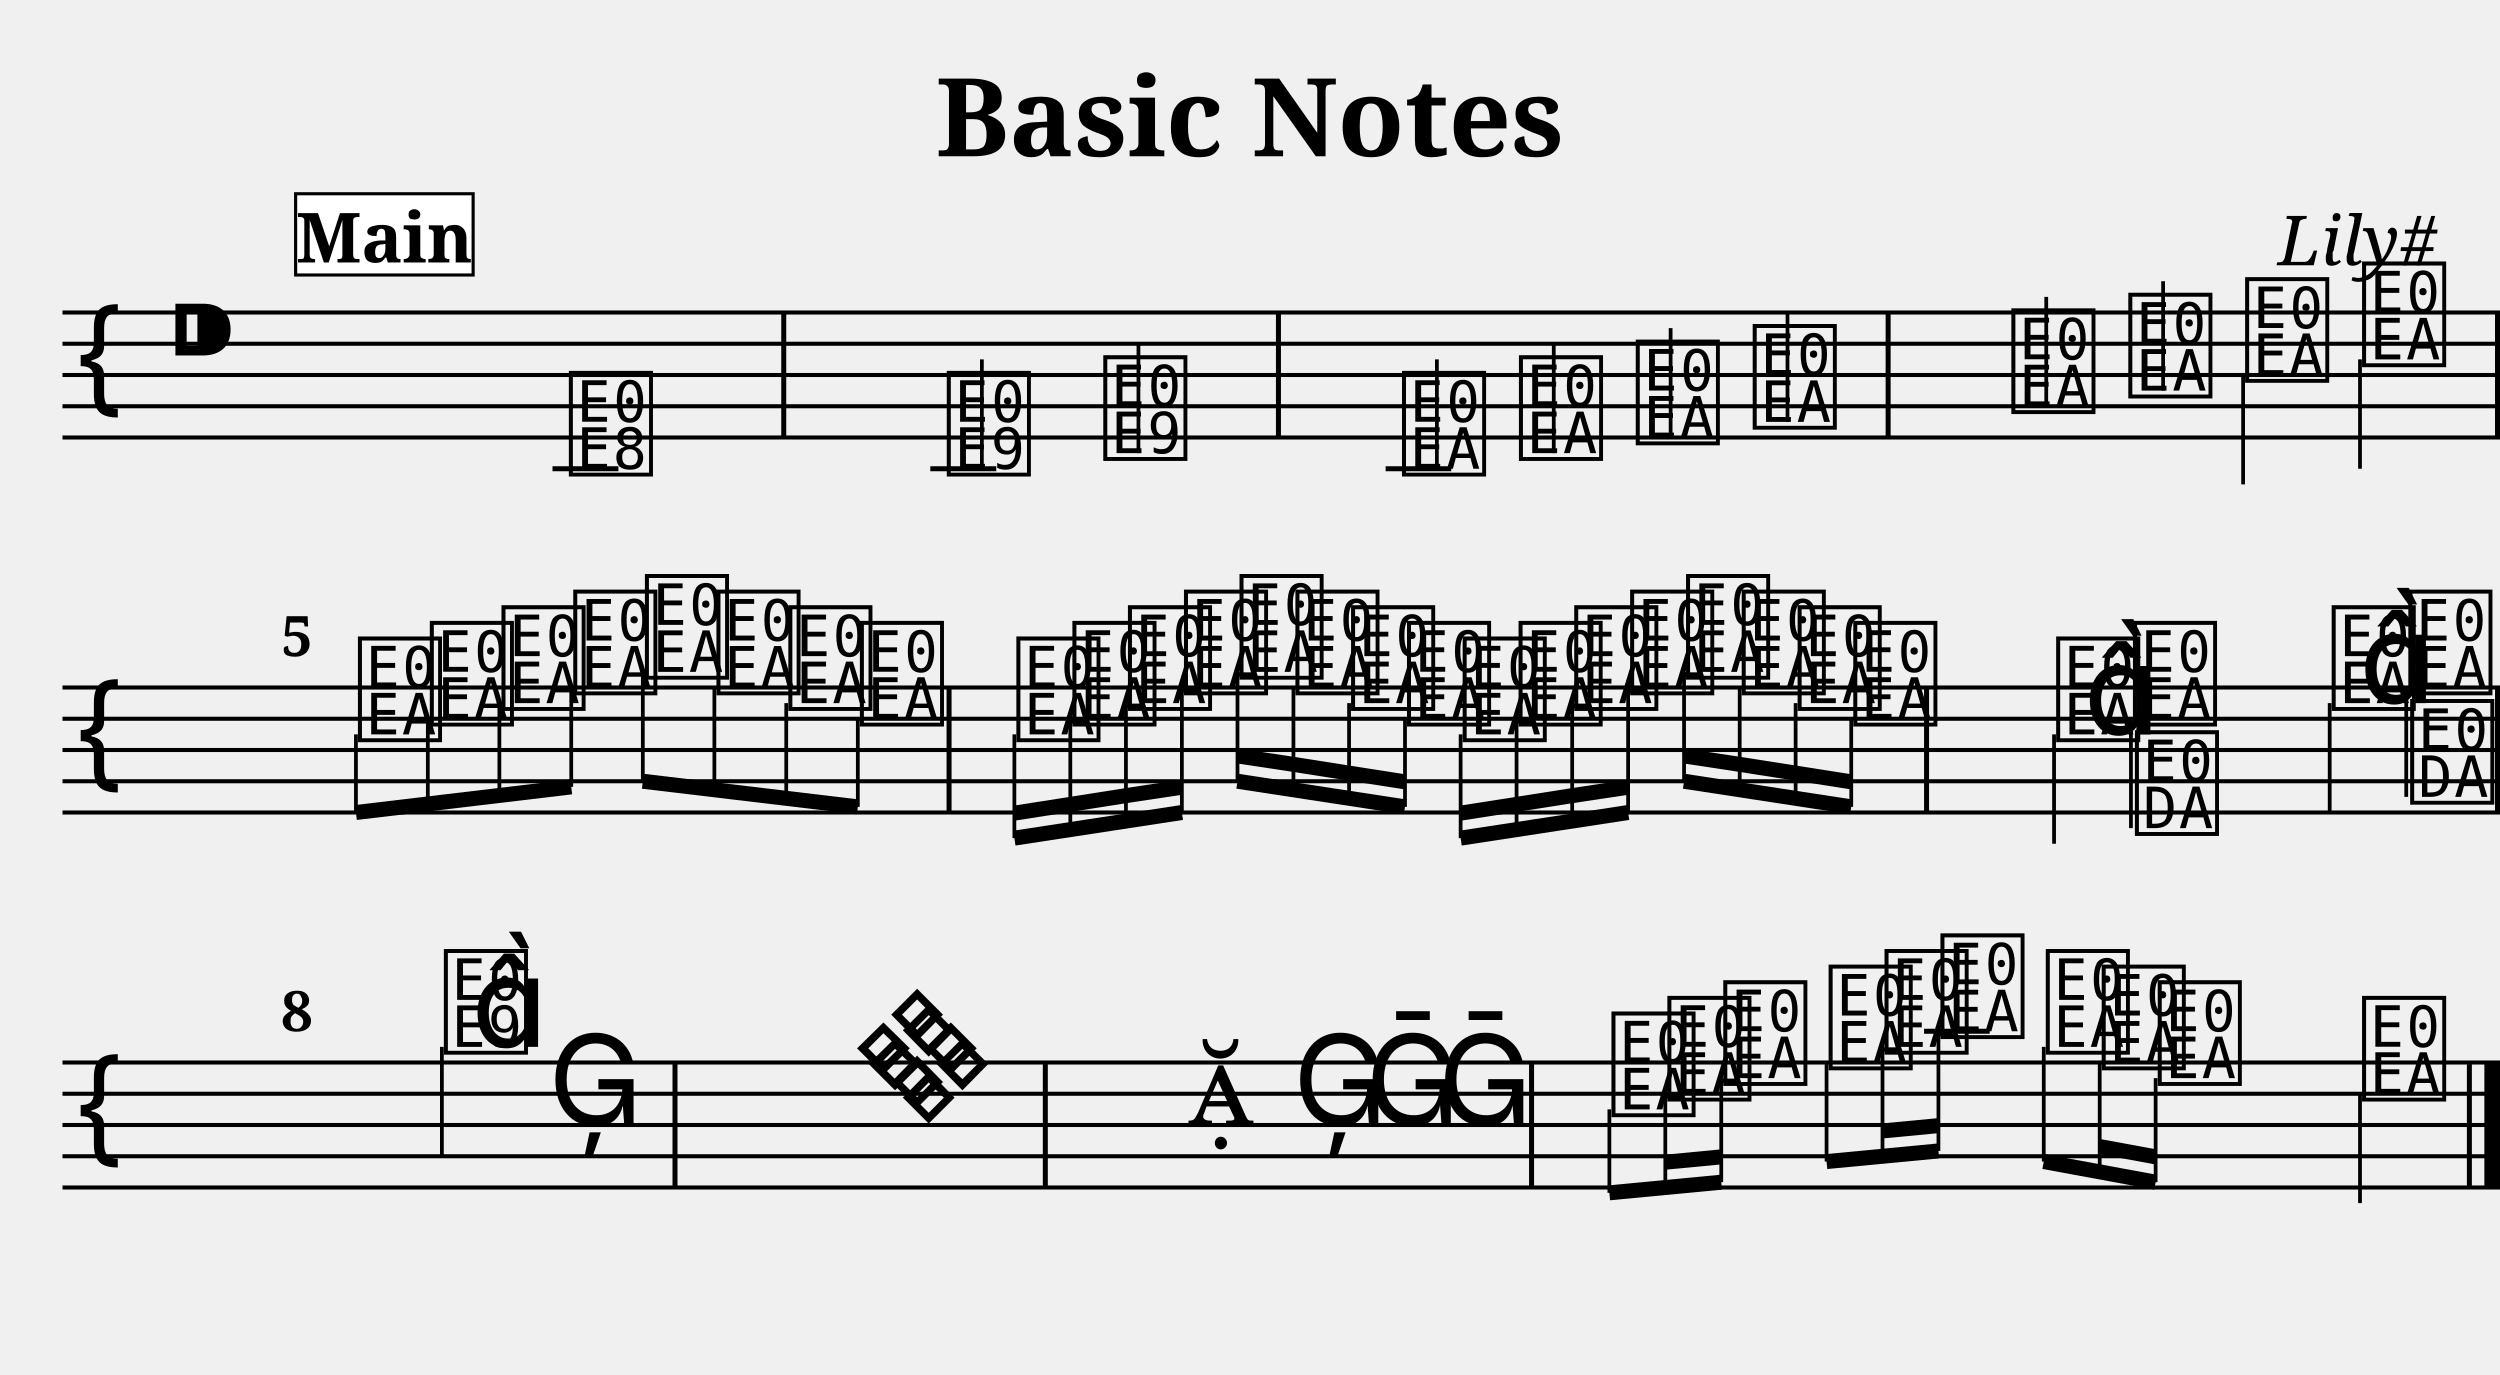
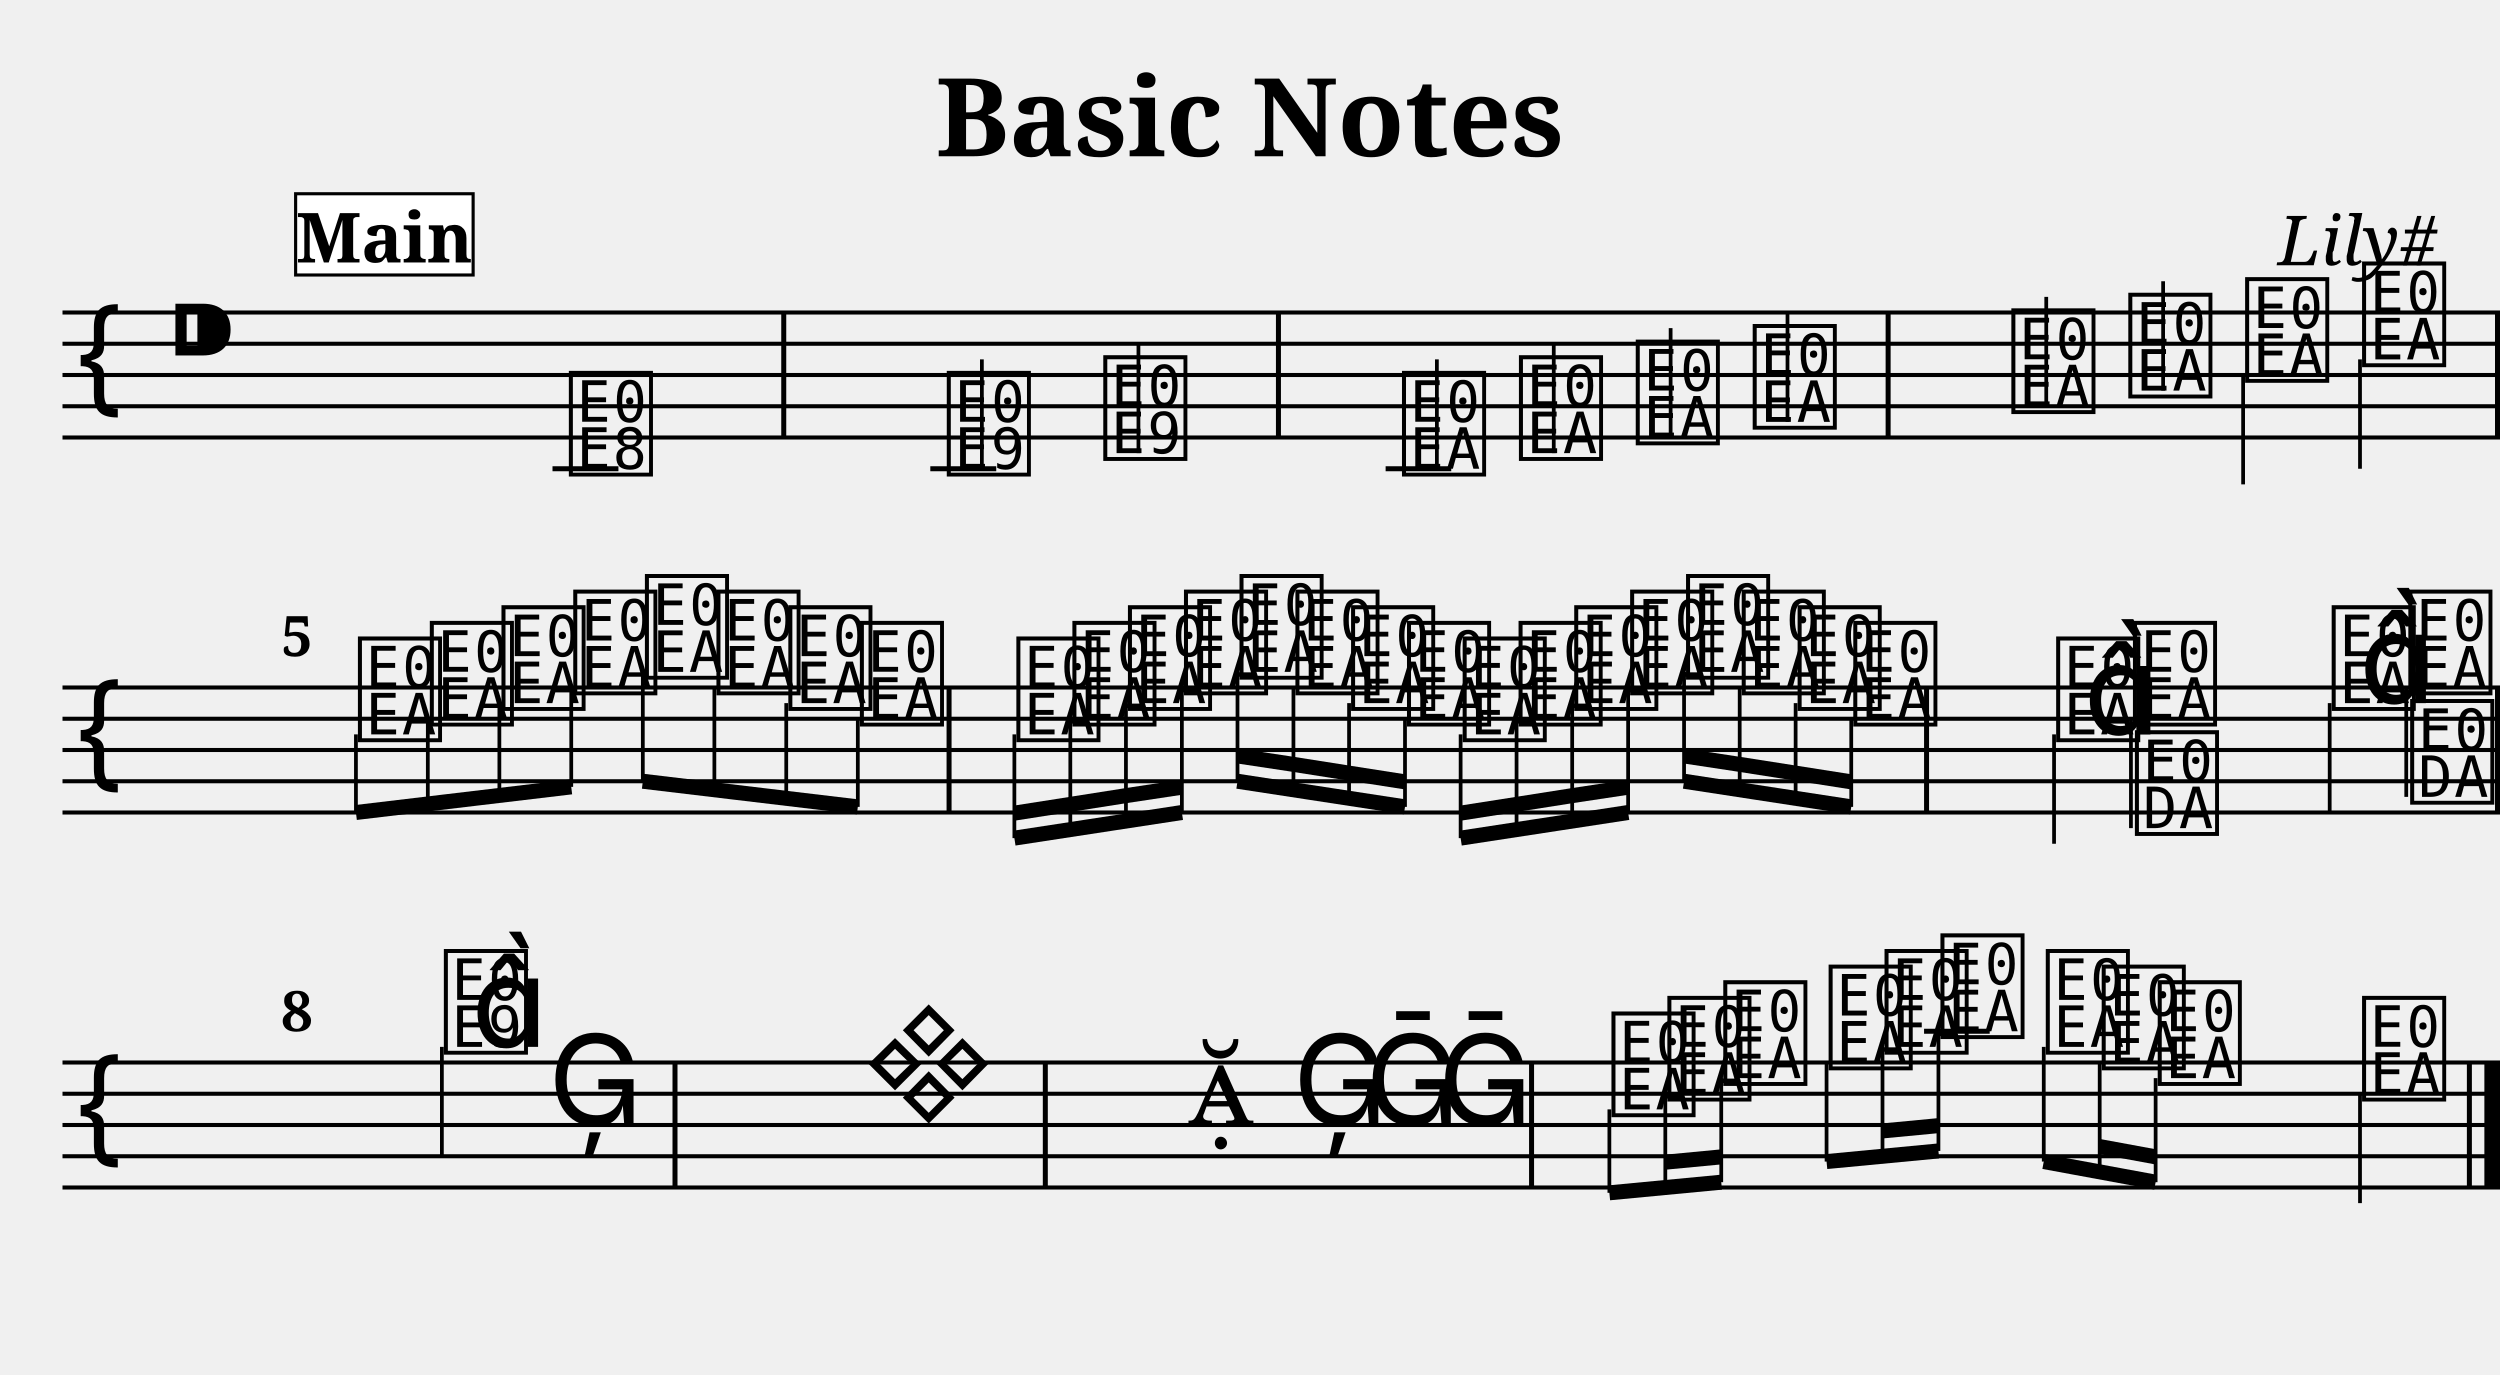
<svg xmlns="http://www.w3.org/2000/svg" width="800.0" height="440.0" viewBox="0 0 80.00 44.00">
  <style>
  @font-face { font-family: 'Emmentaler'; src: local('Emmentaler'); }
  .music { font-family: 'Emmentaler', serif; }
</style>
  <text x="40.00" y="5.00" font-size="3.49" font-family="serif" font-weight="bold" text-anchor="middle">Basic Notes</text>
  <text x="78.00" y="8.49" font-size="2.20" font-family="serif" font-style="italic" text-anchor="end">Lily#</text>
  <g transform="translate(2.00,0.00) scale(1,1)">
    <line x1="0.00" y1="10.00" x2="78.00" y2="10.00" stroke="#000000" stroke-width="0.130" />
    <line x1="0.00" y1="11.00" x2="78.00" y2="11.00" stroke="#000000" stroke-width="0.130" />
    <line x1="0.00" y1="12.00" x2="78.00" y2="12.00" stroke="#000000" stroke-width="0.130" />
    <line x1="0.00" y1="13.00" x2="78.00" y2="13.00" stroke="#000000" stroke-width="0.130" />
    <line x1="0.00" y1="14.00" x2="78.00" y2="14.00" stroke="#000000" stroke-width="0.130" />
    <text class="music" x="0.30" y="13.00" font-size="4.00"></text>
    <text class="music" x="3.30" y="12.00" font-size="4.00"></text>
    <text class="music" x="16.08" y="15.00" font-size="4.00" data-pos="178"></text>
    <line x1="15.68" y1="15.00" x2="17.79" y2="15.00" stroke="#000000" stroke-width="0.160" />
    <text class="music" x="28.17" y="15.00" font-size="4.00" data-pos="222"></text>
    <line x1="27.77" y1="15.00" x2="29.88" y2="15.00" stroke="#000000" stroke-width="0.160" />
    <line x1="29.42" y1="15.00" x2="29.42" y2="11.50" stroke="#000000" stroke-width="0.120" />
    <text class="music" x="33.18" y="14.50" font-size="4.00" data-pos="227"></text>
    <line x1="34.43" y1="14.50" x2="34.43" y2="11.00" stroke="#000000" stroke-width="0.120" />
    <text class="music" x="42.74" y="15.00" font-size="4.00" data-pos="282"></text>
    <line x1="42.34" y1="15.00" x2="44.44" y2="15.00" stroke="#000000" stroke-width="0.160" />
    <line x1="43.98" y1="15.00" x2="43.98" y2="11.50" stroke="#000000" stroke-width="0.120" />
    <text class="music" x="46.48" y="14.50" font-size="4.00" data-pos="287"></text>
    <line x1="47.72" y1="14.50" x2="47.72" y2="11.00" stroke="#000000" stroke-width="0.120" />
    <text class="music" x="50.22" y="14.00" font-size="4.00" data-pos="289"></text>
    <line x1="51.46" y1="14.00" x2="51.46" y2="10.50" stroke="#000000" stroke-width="0.120" />
    <text class="music" x="53.96" y="13.50" font-size="4.00" data-pos="291"></text>
    <line x1="55.20" y1="13.50" x2="55.20" y2="10.00" stroke="#000000" stroke-width="0.120" />
    <text class="music" x="62.24" y="13.00" font-size="4.00" data-pos="338"></text>
    <line x1="63.48" y1="13.00" x2="63.48" y2="9.50" stroke="#000000" stroke-width="0.120" />
    <text class="music" x="65.98" y="12.50" font-size="4.00" data-pos="343"></text>
    <line x1="67.22" y1="12.50" x2="67.22" y2="9.00" stroke="#000000" stroke-width="0.120" />
    <text class="music" x="69.72" y="12.00" font-size="4.00" data-pos="345"></text>
    <line x1="69.78" y1="12.00" x2="69.78" y2="15.50" stroke="#000000" stroke-width="0.120" />
    <text class="music" x="73.46" y="11.50" font-size="4.00" data-pos="347"></text>
    <line x1="73.52" y1="11.50" x2="73.52" y2="15.00" stroke="#000000" stroke-width="0.120" />
    <rect x="23.00" y="10.00" width="0.16" height="4.00" fill="#000000" />
    <rect x="38.83" y="10.00" width="0.16" height="4.00" fill="#000000" />
    <rect x="58.34" y="10.00" width="0.16" height="4.00" fill="#000000" />
    <rect x="77.84" y="10.00" width="0.16" height="4.00" fill="#000000" />
    <line x1="0.00" y1="22.00" x2="78.00" y2="22.00" stroke="#000000" stroke-width="0.130" />
    <line x1="0.00" y1="23.00" x2="78.00" y2="23.00" stroke="#000000" stroke-width="0.130" />
    <line x1="0.00" y1="24.00" x2="78.00" y2="24.00" stroke="#000000" stroke-width="0.130" />
    <line x1="0.00" y1="25.00" x2="78.00" y2="25.00" stroke="#000000" stroke-width="0.130" />
    <line x1="0.00" y1="26.00" x2="78.00" y2="26.00" stroke="#000000" stroke-width="0.130" />
    <text class="music" x="0.30" y="25.00" font-size="4.00"></text>
    <text class="music" x="9.33" y="23.50" font-size="4.00" data-pos="394"></text>
    <text class="music" x="11.63" y="23.00" font-size="4.00" data-pos="399"></text>
    <text class="music" x="13.92" y="22.50" font-size="4.00" data-pos="401"></text>
    <text class="music" x="16.22" y="22.00" font-size="4.00" data-pos="403"></text>
    <text class="music" x="18.51" y="21.50" font-size="4.00" data-pos="405"></text>
    <text class="music" x="20.80" y="22.00" font-size="4.00" data-pos="407"></text>
    <text class="music" x="23.10" y="22.50" font-size="4.00" data-pos="409"></text>
    <text class="music" x="25.39" y="23.00" font-size="4.00" data-pos="411"></text>
    <text class="music" x="30.40" y="23.50" font-size="4.00" data-pos="462"></text>
    <text class="music" x="32.19" y="23.00" font-size="4.00" data-pos="468"></text>
    <text class="music" x="33.97" y="22.50" font-size="4.00" data-pos="470"></text>
    <text class="music" x="35.76" y="22.00" font-size="4.00" data-pos="472"></text>
    <text class="music" x="37.54" y="21.50" font-size="4.00" data-pos="474"></text>
    <text class="music" x="39.33" y="22.00" font-size="4.00" data-pos="476"></text>
    <text class="music" x="41.11" y="22.50" font-size="4.00" data-pos="478"></text>
    <text class="music" x="42.90" y="23.00" font-size="4.00" data-pos="480"></text>
    <text class="music" x="44.68" y="23.50" font-size="4.00" data-pos="482"></text>
    <text class="music" x="46.47" y="23.00" font-size="4.00" data-pos="484"></text>
    <text class="music" x="48.25" y="22.50" font-size="4.00" data-pos="486"></text>
    <text class="music" x="50.04" y="22.00" font-size="4.00" data-pos="488"></text>
    <text class="music" x="51.83" y="21.50" font-size="4.00" data-pos="490"></text>
    <text class="music" x="53.61" y="22.00" font-size="4.00" data-pos="492"></text>
    <text class="music" x="55.40" y="22.50" font-size="4.00" data-pos="494"></text>
    <text class="music" x="57.18" y="23.00" font-size="4.00" data-pos="496"></text>
    <text class="music" x="63.67" y="23.50" font-size="4.00" data-pos="533"></text>
    <line x1="63.73" y1="23.50" x2="63.73" y2="27.00" stroke="#000000" stroke-width="0.120" />
    <text class="music" x="64.67" y="23.50" font-size="4.00"></text>
    <text class="music" x="66.13" y="23.00" font-size="4.00" data-pos="539"></text>
    <line x1="66.19" y1="23.00" x2="66.19" y2="26.50" stroke="#000000" stroke-width="0.120" />
    <text class="music" x="66.19" y="26.50" font-size="4.00"></text>
    <text class="music" x="72.49" y="22.50" font-size="4.00" data-pos="542"></text>
    <line x1="72.55" y1="22.50" x2="72.55" y2="26.00" stroke="#000000" stroke-width="0.120" />
    <text class="music" x="73.49" y="22.50" font-size="4.00"></text>
    <text class="music" x="74.94" y="22.00" font-size="4.00" data-pos="546"></text>
    <line x1="75.00" y1="22.00" x2="75.00" y2="25.50" stroke="#000000" stroke-width="0.120" />
    <text class="music" x="75.00" y="25.50" font-size="4.00"></text>
    <rect x="28.29" y="22.00" width="0.16" height="4.00" fill="#000000" />
    <rect x="59.57" y="22.00" width="0.16" height="4.00" fill="#000000" />
    <rect x="77.84" y="22.00" width="0.16" height="4.00" fill="#000000" />
    <line x1="9.39" y1="26.00" x2="16.28" y2="25.18" stroke="#000000" stroke-width="0.480" />
    <line x1="9.39" y1="23.50" x2="9.39" y2="26.00" stroke="#000000" stroke-width="0.120" />
    <line x1="11.69" y1="23.00" x2="11.69" y2="25.73" stroke="#000000" stroke-width="0.120" />
    <line x1="13.98" y1="22.50" x2="13.98" y2="25.45" stroke="#000000" stroke-width="0.120" />
    <line x1="16.28" y1="22.00" x2="16.28" y2="25.18" stroke="#000000" stroke-width="0.120" />
    <line x1="18.57" y1="25.00" x2="25.45" y2="25.82" stroke="#000000" stroke-width="0.480" />
    <line x1="18.57" y1="21.50" x2="18.57" y2="25.00" stroke="#000000" stroke-width="0.120" />
    <line x1="20.86" y1="22.00" x2="20.86" y2="25.27" stroke="#000000" stroke-width="0.120" />
    <line x1="23.16" y1="22.50" x2="23.16" y2="25.55" stroke="#000000" stroke-width="0.120" />
    <line x1="25.45" y1="23.00" x2="25.45" y2="25.82" stroke="#000000" stroke-width="0.120" />
    <line x1="30.46" y1="26.82" x2="35.82" y2="26.00" stroke="#000000" stroke-width="0.480" />
    <line x1="30.46" y1="26.02" x2="32.25" y2="25.74" stroke="#000000" stroke-width="0.480" />
    <line x1="32.25" y1="25.74" x2="34.03" y2="25.46" stroke="#000000" stroke-width="0.480" />
    <line x1="34.03" y1="25.46" x2="35.82" y2="25.19" stroke="#000000" stroke-width="0.480" />
    <line x1="30.46" y1="23.50" x2="30.46" y2="26.82" stroke="#000000" stroke-width="0.120" />
    <line x1="32.25" y1="23.00" x2="32.25" y2="26.55" stroke="#000000" stroke-width="0.120" />
    <line x1="34.03" y1="22.50" x2="34.03" y2="26.27" stroke="#000000" stroke-width="0.120" />
    <line x1="35.82" y1="22.00" x2="35.82" y2="26.00" stroke="#000000" stroke-width="0.120" />
    <line x1="37.60" y1="25.00" x2="42.96" y2="25.82" stroke="#000000" stroke-width="0.480" />
    <line x1="37.60" y1="24.19" x2="39.39" y2="24.46" stroke="#000000" stroke-width="0.480" />
    <line x1="39.39" y1="24.46" x2="41.17" y2="24.74" stroke="#000000" stroke-width="0.480" />
    <line x1="41.17" y1="24.74" x2="42.96" y2="25.02" stroke="#000000" stroke-width="0.480" />
    <line x1="37.60" y1="21.50" x2="37.60" y2="25.00" stroke="#000000" stroke-width="0.120" />
    <line x1="39.39" y1="22.00" x2="39.39" y2="25.27" stroke="#000000" stroke-width="0.120" />
    <line x1="41.17" y1="22.50" x2="41.17" y2="25.55" stroke="#000000" stroke-width="0.120" />
    <line x1="42.96" y1="23.00" x2="42.96" y2="25.82" stroke="#000000" stroke-width="0.120" />
    <line x1="44.74" y1="26.82" x2="50.10" y2="26.00" stroke="#000000" stroke-width="0.480" />
    <line x1="44.74" y1="26.02" x2="46.53" y2="25.74" stroke="#000000" stroke-width="0.480" />
    <line x1="46.53" y1="25.74" x2="48.31" y2="25.46" stroke="#000000" stroke-width="0.480" />
    <line x1="48.31" y1="25.46" x2="50.10" y2="25.19" stroke="#000000" stroke-width="0.480" />
    <line x1="44.74" y1="23.50" x2="44.74" y2="26.82" stroke="#000000" stroke-width="0.120" />
    <line x1="46.53" y1="23.00" x2="46.53" y2="26.55" stroke="#000000" stroke-width="0.120" />
    <line x1="48.31" y1="22.50" x2="48.31" y2="26.27" stroke="#000000" stroke-width="0.120" />
    <line x1="50.10" y1="22.00" x2="50.10" y2="26.00" stroke="#000000" stroke-width="0.120" />
    <line x1="51.89" y1="25.00" x2="57.24" y2="25.82" stroke="#000000" stroke-width="0.480" />
    <line x1="51.89" y1="24.19" x2="53.67" y2="24.46" stroke="#000000" stroke-width="0.480" />
    <line x1="53.67" y1="24.46" x2="55.46" y2="24.74" stroke="#000000" stroke-width="0.480" />
    <line x1="55.46" y1="24.74" x2="57.24" y2="25.02" stroke="#000000" stroke-width="0.480" />
    <line x1="51.89" y1="21.50" x2="51.89" y2="25.00" stroke="#000000" stroke-width="0.120" />
    <line x1="53.67" y1="22.00" x2="53.67" y2="25.27" stroke="#000000" stroke-width="0.120" />
    <line x1="55.46" y1="22.50" x2="55.46" y2="25.55" stroke="#000000" stroke-width="0.120" />
    <line x1="57.24" y1="23.00" x2="57.24" y2="25.82" stroke="#000000" stroke-width="0.120" />
    <line x1="0.00" y1="34.00" x2="78.00" y2="34.00" stroke="#000000" stroke-width="0.130" />
    <line x1="0.00" y1="35.00" x2="78.00" y2="35.00" stroke="#000000" stroke-width="0.130" />
    <line x1="0.00" y1="36.00" x2="78.00" y2="36.00" stroke="#000000" stroke-width="0.130" />
    <line x1="0.00" y1="37.00" x2="78.00" y2="37.00" stroke="#000000" stroke-width="0.130" />
    <line x1="0.00" y1="38.00" x2="78.00" y2="38.00" stroke="#000000" stroke-width="0.130" />
    <text class="music" x="0.30" y="37.00" font-size="4.00"></text>
    <text class="music" x="12.08" y="33.50" font-size="4.00" data-pos="585"></text>
    <line x1="12.14" y1="33.50" x2="12.14" y2="37.00" stroke="#000000" stroke-width="0.120" />
    <text class="music" x="13.08" y="33.50" font-size="4.00"></text>
    <text class="music" x="15.54" y="36.00" font-size="4.00" data-pos="591"></text>
-     <text class="music" x="25.24" y="35.00" font-size="4.00" data-pos="650"></text>
    <text class="music" x="36.00" y="36.00" font-size="4.00" data-pos="691"></text>
    <text class="music" x="39.37" y="36.00" font-size="4.00" data-pos="696"></text>
    <text class="music" x="41.69" y="36.00" font-size="4.00" data-pos="699"></text>
    <text class="music" x="44.01" y="36.00" font-size="4.00" data-pos="702"></text>
    <text class="music" x="49.44" y="35.50" font-size="4.00" data-pos="753"></text>
    <text class="music" x="51.23" y="35.00" font-size="4.00" data-pos="759"></text>
    <text class="music" x="53.02" y="34.50" font-size="4.00" data-pos="763"></text>
    <text class="music" x="56.39" y="34.00" font-size="4.00" data-pos="765"></text>
    <text class="music" x="58.18" y="33.50" font-size="4.00" data-pos="768"></text>
    <text class="music" x="59.97" y="33.00" font-size="4.00" data-pos="772"></text>
    <line x1="59.57" y1="33.00" x2="61.67" y2="33.00" stroke="#000000" stroke-width="0.160" />
    <text class="music" x="63.34" y="33.50" font-size="4.00" data-pos="774"></text>
    <text class="music" x="65.13" y="34.00" font-size="4.00" data-pos="777"></text>
    <text class="music" x="66.92" y="34.50" font-size="4.00" data-pos="781"></text>
    <text class="music" x="73.46" y="35.00" font-size="4.00" data-pos="783"></text>
    <line x1="73.52" y1="35.00" x2="73.52" y2="38.50" stroke="#000000" stroke-width="0.120" />
    <rect x="19.52" y="34.00" width="0.16" height="4.00" fill="#000000" />
    <rect x="31.37" y="34.00" width="0.16" height="4.00" fill="#000000" />
    <rect x="46.93" y="34.00" width="0.16" height="4.00" fill="#000000" />
    <rect x="76.94" y="34.00" width="0.16" height="4.00" fill="#000000" />
    <rect x="77.50" y="34.00" width="0.50" height="4.00" fill="#000000" />
    <line x1="49.50" y1="38.17" x2="53.08" y2="37.83" stroke="#000000" stroke-width="0.480" />
    <line x1="51.29" y1="37.19" x2="53.08" y2="37.02" stroke="#000000" stroke-width="0.480" />
    <line x1="49.50" y1="35.50" x2="49.50" y2="38.17" stroke="#000000" stroke-width="0.120" />
    <line x1="51.29" y1="35.00" x2="51.29" y2="38.00" stroke="#000000" stroke-width="0.120" />
    <line x1="53.08" y1="34.50" x2="53.08" y2="37.83" stroke="#000000" stroke-width="0.120" />
    <line x1="56.45" y1="37.17" x2="60.03" y2="36.83" stroke="#000000" stroke-width="0.480" />
    <line x1="58.24" y1="36.19" x2="60.03" y2="36.02" stroke="#000000" stroke-width="0.480" />
    <line x1="56.45" y1="34.00" x2="56.45" y2="37.17" stroke="#000000" stroke-width="0.120" />
    <line x1="58.24" y1="33.50" x2="58.24" y2="37.00" stroke="#000000" stroke-width="0.120" />
    <line x1="60.03" y1="33.00" x2="60.03" y2="36.83" stroke="#000000" stroke-width="0.120" />
    <line x1="63.40" y1="37.17" x2="66.98" y2="37.83" stroke="#000000" stroke-width="0.480" />
    <line x1="65.19" y1="36.69" x2="66.98" y2="37.02" stroke="#000000" stroke-width="0.480" />
    <line x1="63.40" y1="33.50" x2="63.40" y2="37.17" stroke="#000000" stroke-width="0.120" />
    <line x1="65.19" y1="34.00" x2="65.19" y2="37.50" stroke="#000000" stroke-width="0.120" />
    <line x1="66.98" y1="34.50" x2="66.98" y2="37.83" stroke="#000000" stroke-width="0.120" />
    <text x="7.00" y="21.00" font-size="1.80" font-family="serif" font-weight="bold" fill="#000000">5</text>
    <text x="7.00" y="33.00" font-size="1.80" font-family="serif" font-weight="bold" fill="#000000">8</text>
    <rect x="7.46" y="6.20" width="5.68" height="2.60" fill="#FFFFFF" stroke="#000000" stroke-width="0.100" data-pos="0" />
    <text x="10.30" y="8.40" font-size="2.20" font-family="serif" font-weight="bold" text-anchor="middle" fill="#000000" data-pos="0">Main</text>
    <text class="music" x="25.61" y="35.50" font-size="4.00"></text>
  </g>
</svg>
